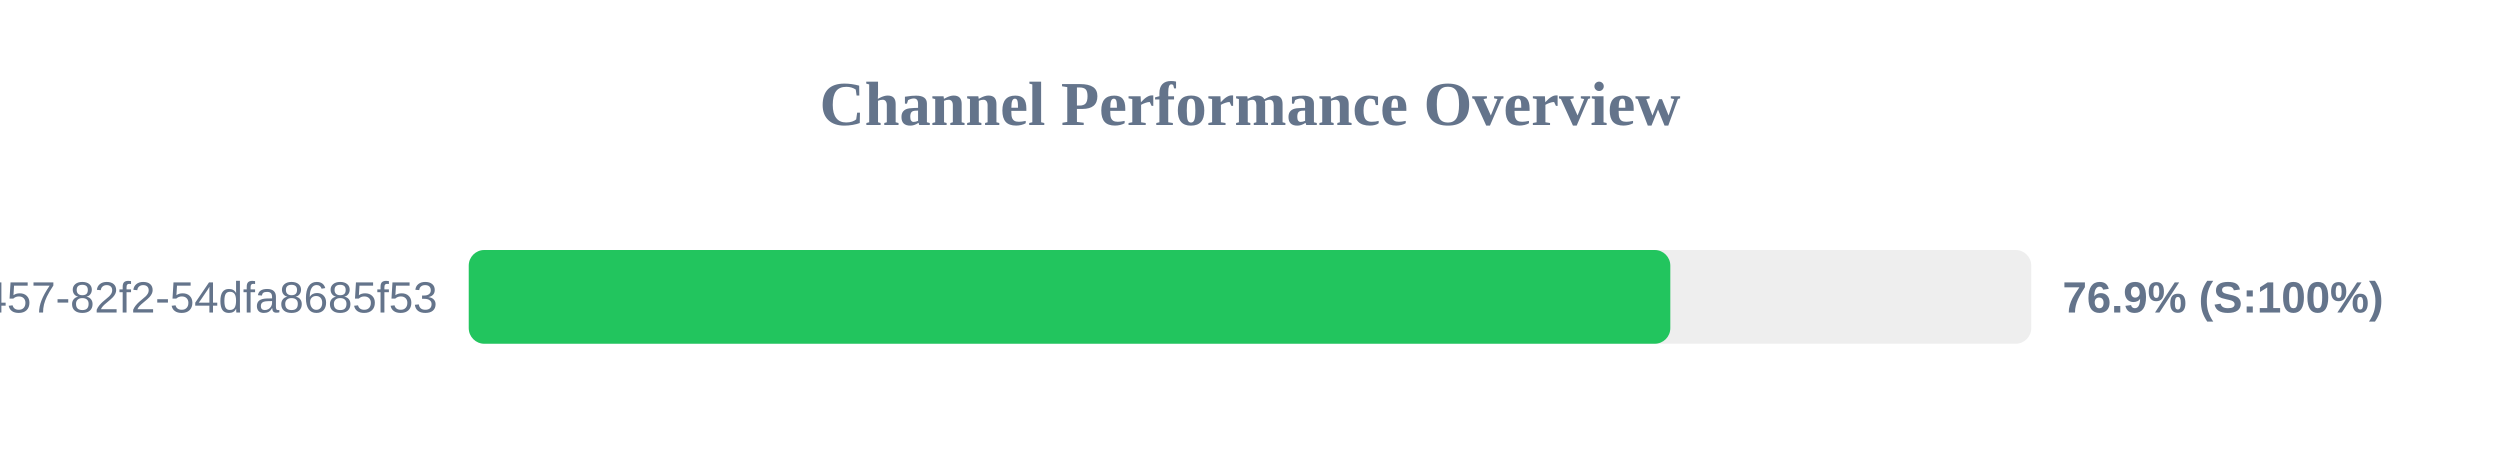
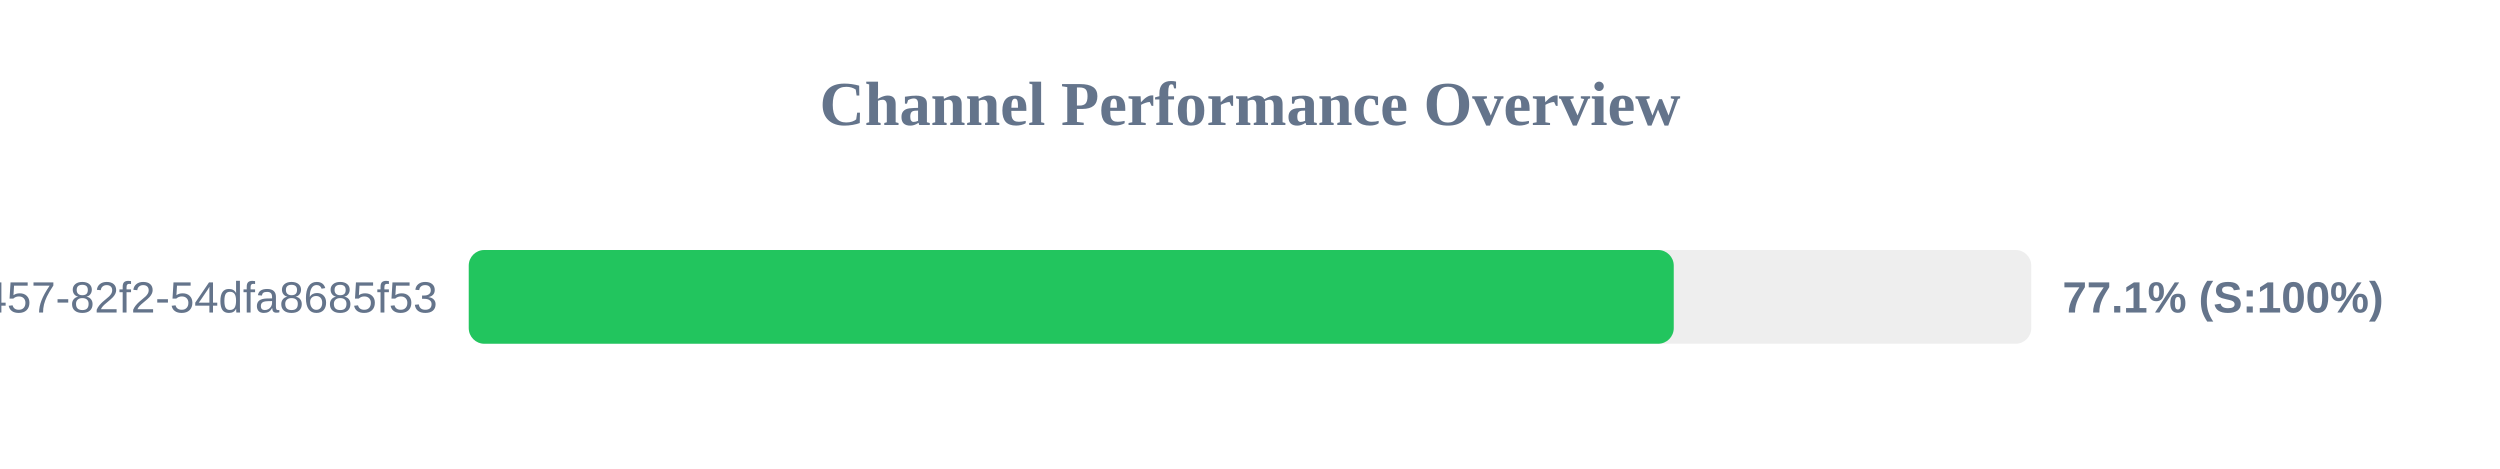
<svg xmlns="http://www.w3.org/2000/svg" width="800" height="150" version="1.1">
  <style>
        .row { font: 14px Arial; fill: #64748b; }
        .score { font: bold 14px Arial; fill: #64748b; }
    </style>
  <text x="400" y="40" text-anchor="middle" font-size="20px" font-weight="bold" fill="#64748b">Channel Performance Overview</text>
  <rect x="150" y="80" width="500" height="30" fill="#eee" rx="5" />
-   <rect x="150" y="80" width="384.5" height="30" fill="#22c55e" rx="5" />
+   <rect x="150" y="80" width="385.6" height="30" fill="#22c55e" rx="5" />
  <text x="140" y="100" text-anchor="end" class="row">?uuid=413c8b50-96bf-4457-82f2-54dfa8685f53</text>
-   <text x="660" y="100" text-anchor="start" class="score">76.9% (S:100%)</text>
+   <text x="660" y="100" text-anchor="start" class="score">77.1% (S:100%)</text>
</svg>
